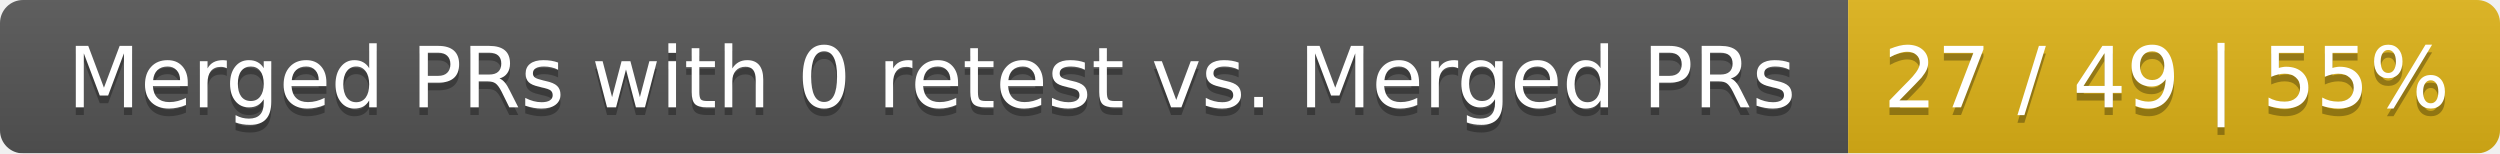
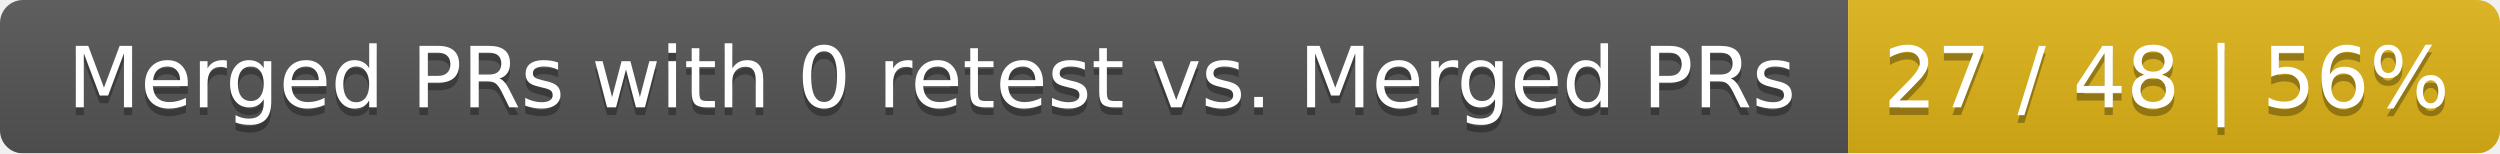
<svg xmlns="http://www.w3.org/2000/svg" width="326" height="20">
  <linearGradient id="smooth" x2="0" y2="100%">
    <stop offset="0" stop-color="#bbb" stop-opacity=".1" />
    <stop offset="1" stop-opacity=".1" />
  </linearGradient>
  <mask id="round">
    <rect width="326" height="20" rx="3" fill="#fff" />
  </mask>
  <g mask="url(#round)">
    <rect width="241" height="20" fill="#555" />
    <rect x="241" width="85" height="20" fill="#dfb317" />
    <rect width="326" height="20" fill="url(#smooth)" />
  </g>
  <g fill="#fff" text-anchor="middle" font-family="DejaVu Sans,Verdana,Geneva,sans-serif" font-size="11">
    <text x="121.5" y="15" fill="#010101" fill-opacity=".3">Merged PRs with 0 retest vs. Merged PRs</text>
    <text x="121.5" y="14">Merged PRs with 0 retest vs. Merged PRs</text>
-     <text x="282.5" y="15" fill="#010101" fill-opacity=".3">27 / 49 | 55%</text>
-     <text x="282.5" y="14">27 / 49 | 55%</text>
+     <text x="282.5" y="15" fill="#010101" fill-opacity=".3">27 / 48 | 56%</text>
+     <text x="282.5" y="14">27 / 48 | 56%</text>
  </g>
</svg>
